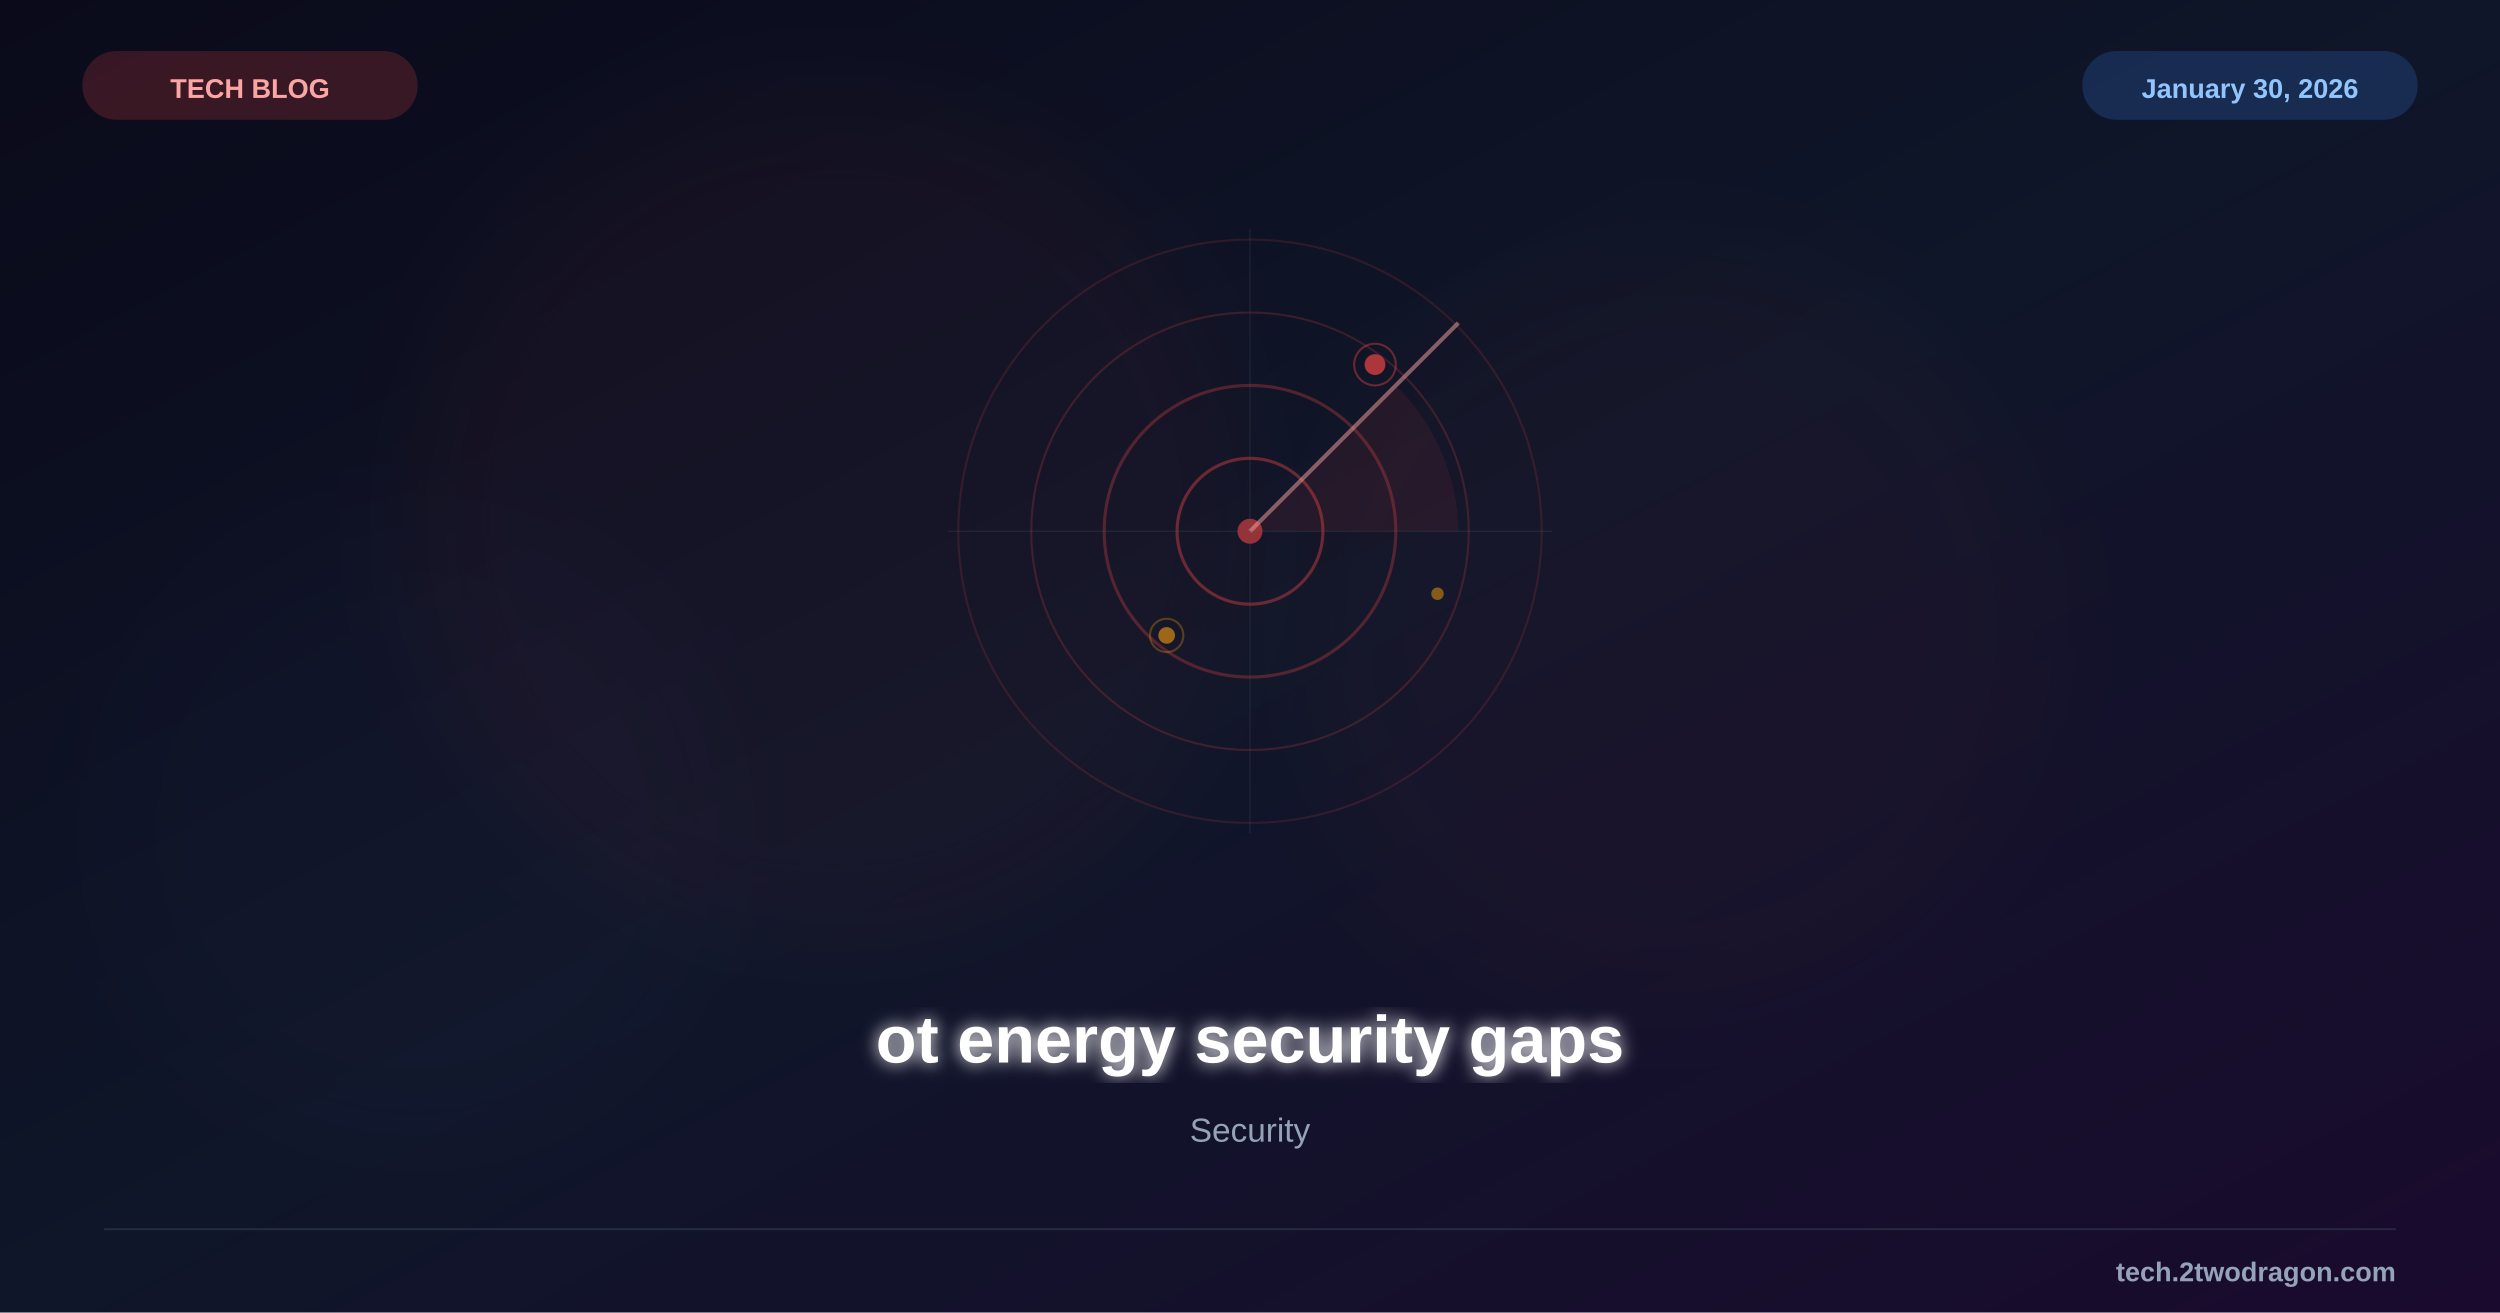
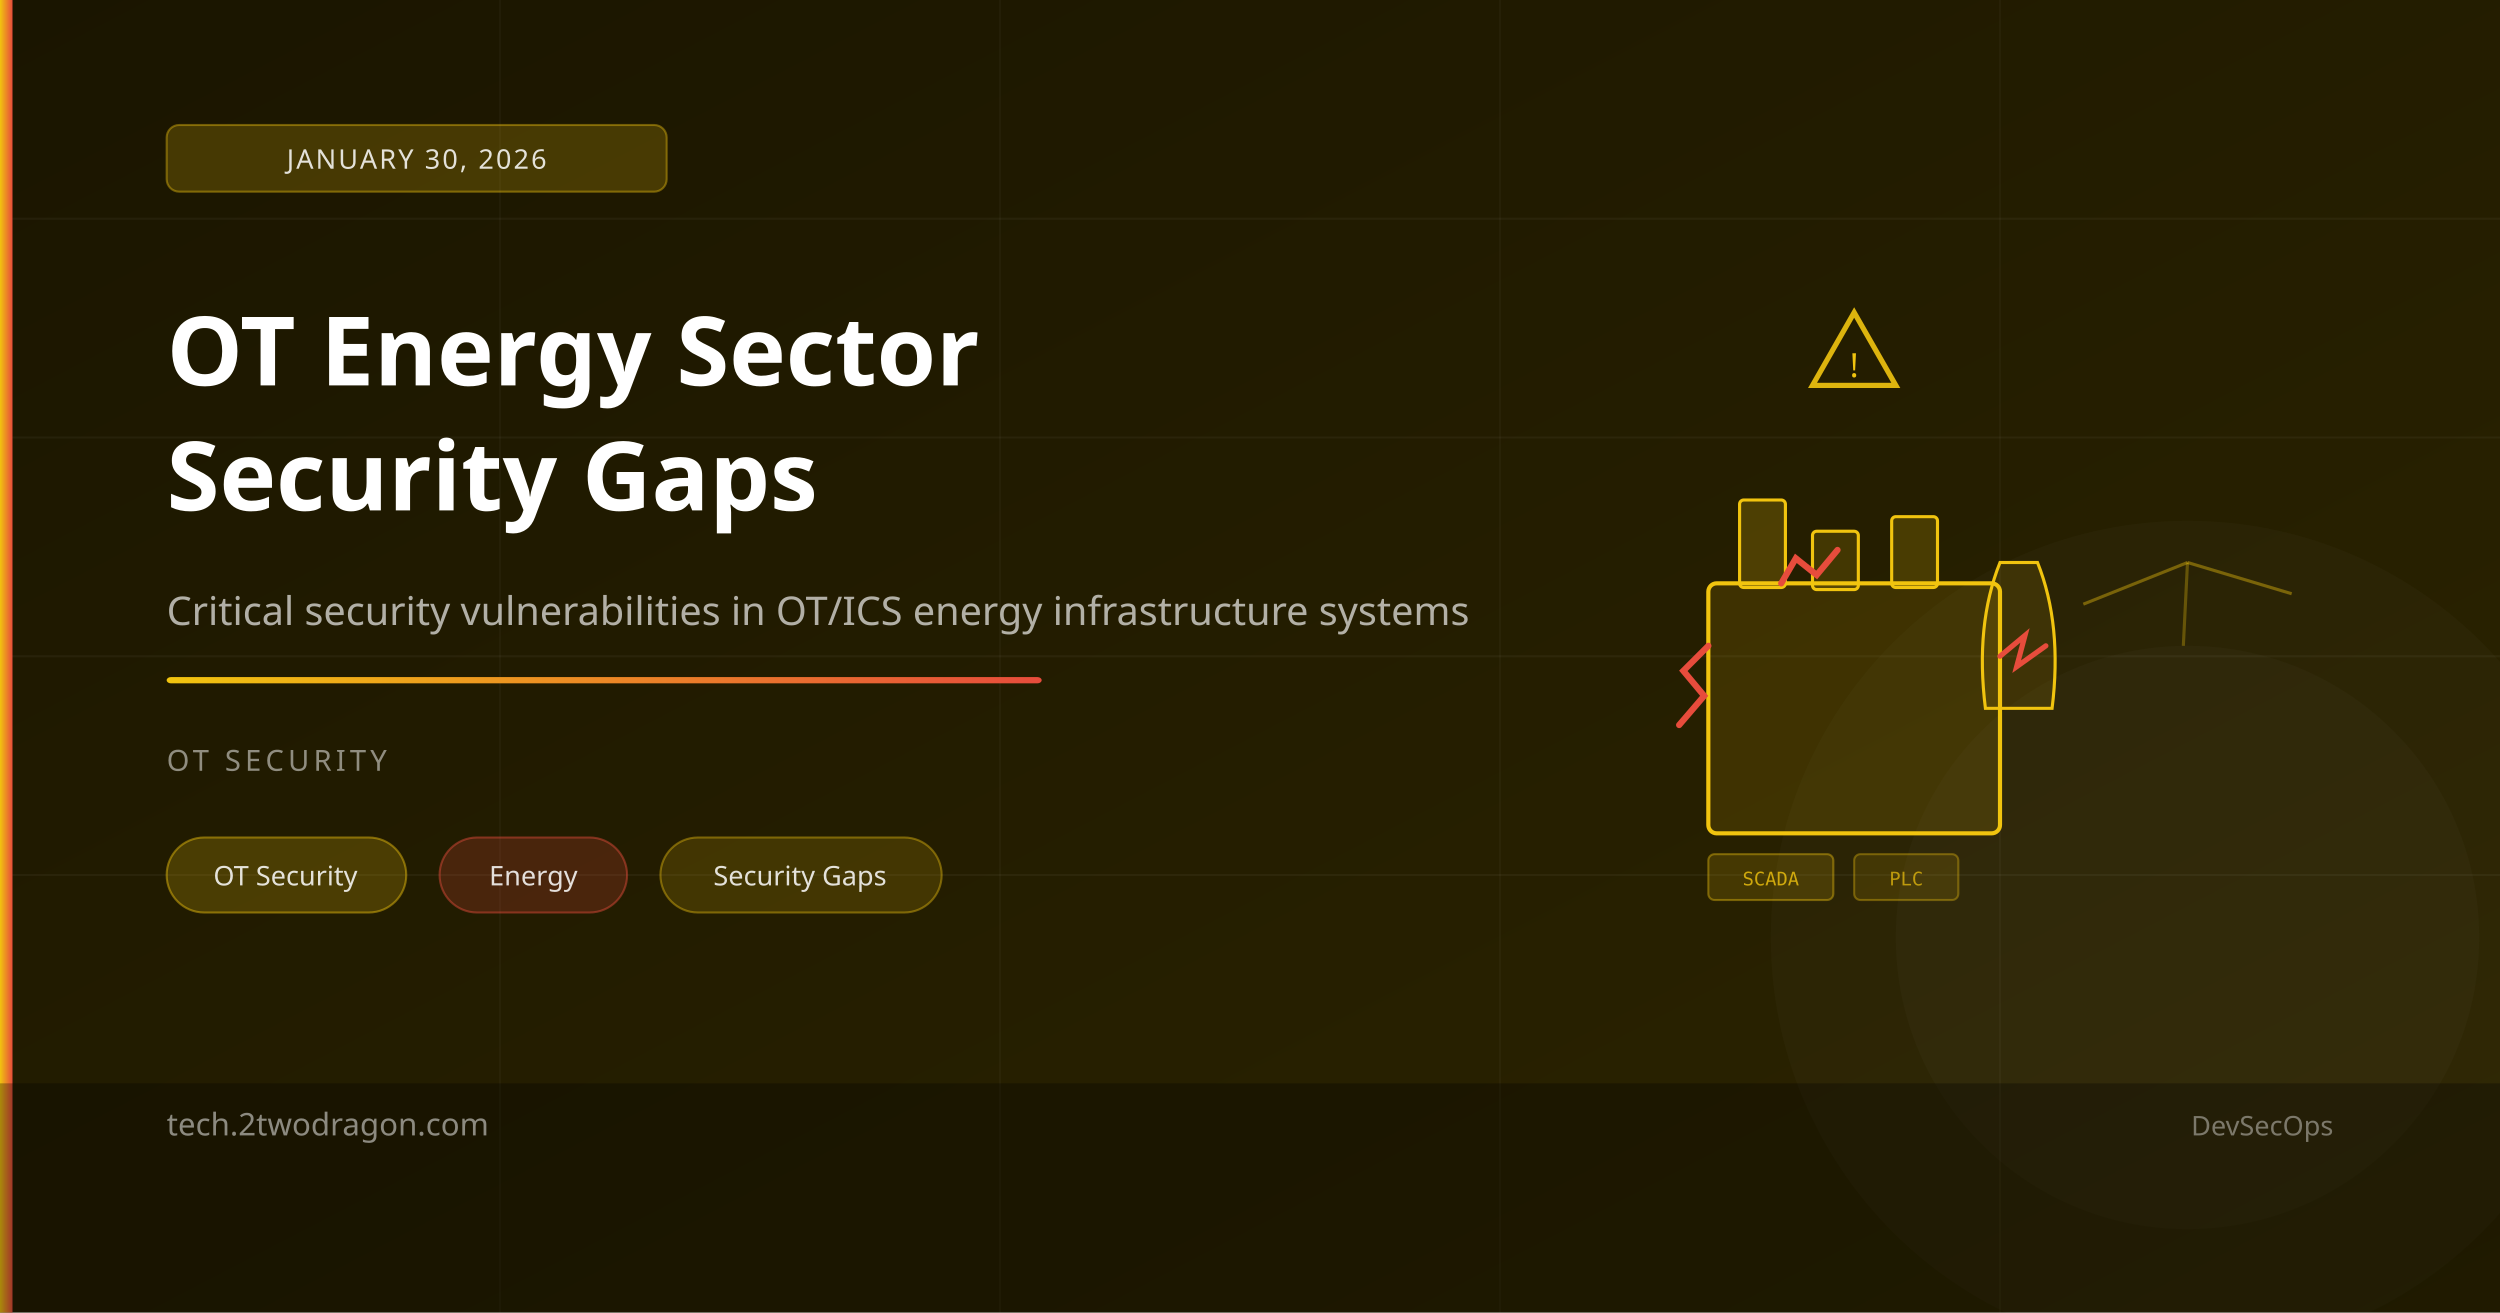
- <svg xmlns="http://www.w3.org/2000/svg" viewBox="0 0 1200 630" width="1200" height="630">
+ <svg xmlns="http://www.w3.org/2000/svg" viewBox="0 0 1200 630">
  <defs>
    <linearGradient id="bg" x1="0%" y1="0%" x2="100%" y2="100%">
-       <stop offset="0%" style="stop-color:#0a0a1a" />
-       <stop offset="50%" style="stop-color:#0f1629" />
-       <stop offset="100%" style="stop-color:#1a0a2e" />
+       <stop offset="0%" style="stop-color:#1a1500" />
+       <stop offset="100%" style="stop-color:#2d2500" />
    </linearGradient>
-     <filter id="glow">
-       <feGaussianBlur stdDeviation="4" result="b" />
-       <feMerge>
-         <feMergeNode in="b" />
-         <feMergeNode in="SourceGraphic" />
-       </feMerge>
-     </filter>
-     <filter id="sg">
-       <feGaussianBlur stdDeviation="25" />
-     </filter>
+     <linearGradient id="accent" x1="0%" y1="0%" x2="100%" y2="0%">
+       <stop offset="0%" style="stop-color:#f1c40f" />
+       <stop offset="100%" style="stop-color:#e74c3c" />
+     </linearGradient>
  </defs>
  <rect width="1200" height="630" fill="url(#bg)" />
-   <circle cx="400" cy="250" r="200" fill="#ef4444" opacity="0.04" filter="url(#sg)" />
-   <circle cx="800" cy="300" r="180" fill="#ef4444" opacity="0.03" filter="url(#sg)" />
-   <circle cx="200" cy="400" r="150" fill="#8b5cf6" opacity="0.02" filter="url(#sg)" />
-   <g transform="translate(600,255)">
-     <circle cx="0" cy="0" r="140" fill="none" stroke="#ef4444" stroke-width="1" opacity="0.15" />
-     <circle cx="0" cy="0" r="105" fill="none" stroke="#ef4444" stroke-width="1" opacity="0.2" />
-     <circle cx="0" cy="0" r="70" fill="none" stroke="#ef4444" stroke-width="1.5" opacity="0.3" />
-     <circle cx="0" cy="0" r="35" fill="none" stroke="#ef4444" stroke-width="1.5" opacity="0.4" />
-     <circle cx="0" cy="0" r="6" fill="#ef4444" opacity="0.6" />
-     <line x1="0" y1="0" x2="100" y2="-100" stroke="#fca5a5" stroke-width="2" opacity="0.5" />
-     <path d="M0,0 L70,-70 A100,100 0 0,1 100,0 Z" fill="#ef4444" fill-opacity="0.08" />
-     <line x1="-145" y1="0" x2="145" y2="0" stroke="#475569" stroke-width="0.5" opacity="0.3" />
-     <line x1="0" y1="-145" x2="0" y2="145" stroke="#475569" stroke-width="0.5" opacity="0.3" />
-     <circle cx="60" cy="-80" r="5" fill="#ef4444" opacity="0.7" />
-     <circle cx="60" cy="-80" r="10" fill="none" stroke="#ef4444" stroke-width="1" opacity="0.4" />
-     <circle cx="-40" cy="50" r="4" fill="#f59e0b" opacity="0.6" />
-     <circle cx="-40" cy="50" r="8" fill="none" stroke="#f59e0b" stroke-width="1" opacity="0.3" />
-     <circle cx="90" cy="30" r="3" fill="#f59e0b" opacity="0.5" />
-   </g>
-   <text x="600" y="510" font-family="Arial, sans-serif" font-size="32" font-weight="bold" fill="white" text-anchor="middle" filter="url(#glow)">ot energy security gaps</text>
-   <text x="600" y="548" font-family="Arial, sans-serif" font-size="16" fill="#94a3b8" text-anchor="middle">Security</text>
-   <rect x="40" y="25" width="160" height="32" rx="16" fill="#ef4444" opacity="0.2" stroke="#ef4444" stroke-width="1" />
-   <text x="120" y="47" font-family="Arial, sans-serif" font-size="13" font-weight="bold" fill="#fca5a5" text-anchor="middle">TECH BLOG</text>
-   <rect x="1000" y="25" width="160" height="32" rx="16" fill="#3b82f6" opacity="0.2" stroke="#3b82f6" stroke-width="1" />
-   <text x="1080" y="47" font-family="Arial, sans-serif" font-size="13" font-weight="bold" fill="#93c5fd" text-anchor="middle">January 30, 2026</text>
-   <line x1="50" y1="590" x2="1150" y2="590" stroke="#334155" stroke-width="1" opacity="0.5" />
-   <text x="1150" y="615" font-family="Arial, sans-serif" font-size="13" font-weight="bold" fill="#94a3b8" text-anchor="end">tech.2twodragon.com</text>
+   <line x1="0" y1="105" x2="1200" y2="105" stroke="rgba(255,255,255,0.04)" stroke-width="1" />
+   <line x1="0" y1="210" x2="1200" y2="210" stroke="rgba(255,255,255,0.04)" stroke-width="1" />
+   <line x1="0" y1="315" x2="1200" y2="315" stroke="rgba(255,255,255,0.04)" stroke-width="1" />
+   <line x1="0" y1="420" x2="1200" y2="420" stroke="rgba(255,255,255,0.04)" stroke-width="1" />
+   <line x1="240" y1="0" x2="240" y2="630" stroke="rgba(255,255,255,0.03)" stroke-width="1" />
+   <line x1="480" y1="0" x2="480" y2="630" stroke="rgba(255,255,255,0.03)" stroke-width="1" />
+   <line x1="720" y1="0" x2="720" y2="630" stroke="rgba(255,255,255,0.03)" stroke-width="1" />
+   <line x1="960" y1="0" x2="960" y2="630" stroke="rgba(255,255,255,0.03)" stroke-width="1" />
+   <circle cx="1050" cy="450" r="200" fill="rgba(255,255,255,0.02)" />
+   <circle cx="1050" cy="450" r="140" fill="rgba(255,255,255,0.02)" />
+   <rect x="820" y="280" width="140" height="120" rx="4" fill="rgba(241,196,15,0.12)" stroke="#f1c40f" stroke-width="2" />
+   <rect x="835" y="240" width="22" height="42" rx="2" fill="rgba(241,196,15,0.2)" stroke="#f1c40f" stroke-width="1.5" />
+   <rect x="870" y="255" width="22" height="28" rx="2" fill="rgba(241,196,15,0.15)" stroke="#f1c40f" stroke-width="1.5" />
+   <rect x="908" y="248" width="22" height="34" rx="2" fill="rgba(241,196,15,0.18)" stroke="#f1c40f" stroke-width="1.5" />
+   <path d="M 960 270 Q 948 300 953 340 L 985 340 Q 990 300 978 270 Z" fill="rgba(241,196,15,0.1)" stroke="#f1c40f" stroke-width="1.5" />
+   <polyline points="820,310 808,322 818,334 806,348" fill="none" stroke="#e74c3c" stroke-width="3" stroke-linecap="round" />
+   <polyline points="855,280 862,268 872,276 882,264" fill="none" stroke="#e74c3c" stroke-width="3" stroke-linecap="round" />
+   <polyline points="960,315 972,305 968,320 982,310" fill="none" stroke="#e74c3c" stroke-width="2.5" stroke-linecap="round" />
+   <polygon points="890,150 870,185 910,185" fill="none" stroke="#f1c40f" stroke-width="2.5" opacity="0.9" />
+   <text x="890" y="181" font-size="16" fill="#f1c40f" font-family="sans-serif" text-anchor="middle">!</text>
+   <line x1="1000" y1="290" x2="1050" y2="270" stroke="rgba(241,196,15,0.4)" stroke-width="1.5" />
+   <line x1="1050" y1="270" x2="1100" y2="285" stroke="rgba(241,196,15,0.4)" stroke-width="1.5" />
+   <line x1="1050" y1="270" x2="1048" y2="310" stroke="rgba(241,196,15,0.3)" stroke-width="1.5" />
+   <rect x="820" y="410" width="60" height="22" rx="3" fill="rgba(241,196,15,0.15)" stroke="rgba(241,196,15,0.4)" stroke-width="1" />
+   <text x="850" y="425" font-size="9" fill="rgba(241,196,15,0.8)" font-family="monospace" text-anchor="middle">SCADA</text>
+   <rect x="890" y="410" width="50" height="22" rx="3" fill="rgba(241,196,15,0.12)" stroke="rgba(241,196,15,0.35)" stroke-width="1" />
+   <text x="915" y="425" font-size="9" fill="rgba(241,196,15,0.7)" font-family="monospace" text-anchor="middle">PLC</text>
+   <rect x="0" y="0" width="6" height="630" fill="url(#accent)" />
+   <rect x="80" y="60" width="240" height="32" rx="6" fill="rgba(241,196,15,0.2)" stroke="rgba(241,196,15,0.4)" stroke-width="1" />
+   <text x="200" y="81" font-size="13" fill="rgba(255,255,255,0.85)" font-family="sans-serif" text-anchor="middle" letter-spacing="1">JANUARY 30, 2026</text>
+   <text x="80" y="185" font-size="46" font-weight="700" fill="white" font-family="sans-serif">OT Energy Sector</text>
+   <text x="80" y="245" font-size="46" font-weight="700" fill="white" font-family="sans-serif">Security Gaps</text>
+   <text x="80" y="300" font-size="19" fill="rgba(255,255,255,0.65)" font-family="sans-serif">Critical security vulnerabilities in OT/ICS energy infrastructure systems</text>
+   <rect x="80" y="325" width="420" height="3" fill="url(#accent)" rx="2" />
+   <text x="80" y="370" font-size="14" fill="rgba(255,255,255,0.5)" font-family="sans-serif" letter-spacing="2">OT SECURITY</text>
+   <rect x="80" y="402" width="115" height="36" rx="18" fill="rgba(241,196,15,0.2)" stroke="rgba(241,196,15,0.45)" stroke-width="1" />
+   <text x="137" y="425" font-size="13" fill="rgba(255,255,255,0.85)" font-family="sans-serif" text-anchor="middle">OT Security</text>
+   <rect x="211" y="402" width="90" height="36" rx="18" fill="rgba(231,76,60,0.2)" stroke="rgba(231,76,60,0.45)" stroke-width="1" />
+   <text x="256" y="425" font-size="13" fill="rgba(255,255,255,0.85)" font-family="sans-serif" text-anchor="middle">Energy</text>
+   <rect x="317" y="402" width="135" height="36" rx="18" fill="rgba(241,196,15,0.15)" stroke="rgba(241,196,15,0.4)" stroke-width="1" />
+   <text x="384" y="425" font-size="13" fill="rgba(255,255,255,0.85)" font-family="sans-serif" text-anchor="middle">Security Gaps</text>
+   <rect x="0" y="520" width="1200" height="110" fill="rgba(0,0,0,0.3)" />
+   <text x="80" y="545" font-size="15" fill="rgba(255,255,255,0.5)" font-family="sans-serif">tech.2twodragon.com</text>
+   <text x="1120" y="545" font-size="13" fill="rgba(255,255,255,0.4)" font-family="sans-serif" text-anchor="end">DevSecOps</text>
</svg>
